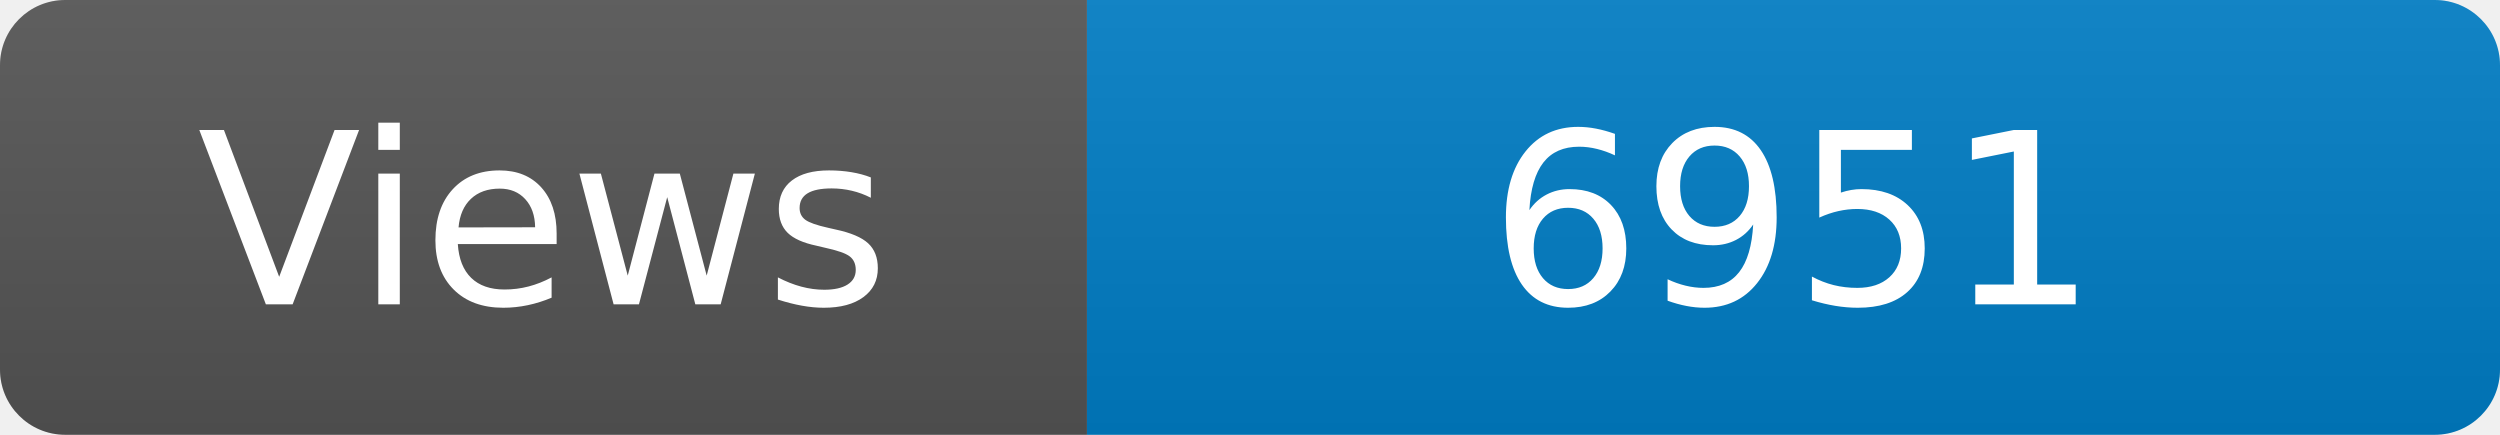
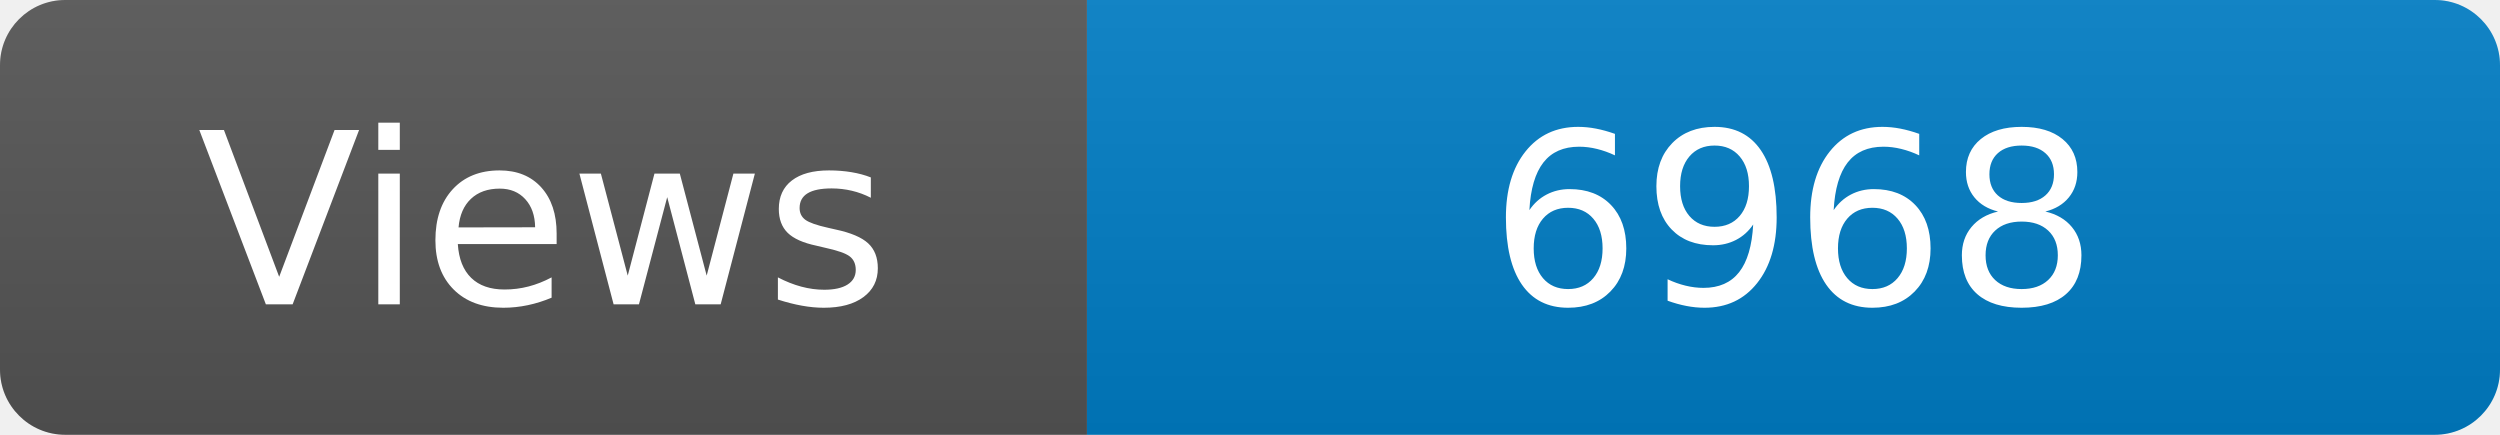
<svg xmlns="http://www.w3.org/2000/svg" width="115" height="20" role="img" aria-label="Maintained?: yes">
  <linearGradient id="s" x2="0" y2="100%">
    <stop offset="0" stop-color="#bbb" stop-opacity=".1" />
    <stop offset="1" stop-opacity=".1" />
  </linearGradient>
  <clipPath id="r">
    <rect width="115" height="20" rx="3" fill="#fff" />
  </clipPath>
  <g clip-path="url(#r)">
    <rect width="50" height="20" fill="#555" />
    <rect x="50" width="160" height="20" fill="#007ec6" />
    <rect width="115" height="20" fill="url(#s)" />
  </g>
  <g fill="#fff" text-anchor="middle" font-family="Verdana,Geneva,DejaVu Sans,sans-serif" font-size="110">
    <text x="250" y="140" transform="scale(.1)" fill="#fff">Views</text>
-     <text x="825" y="140" transform="scale(.1)" fill="#fff">6951</text>
+     <text x="825" y="140" transform="scale(.1)" fill="#fff">6968</text>
  </g>
</svg>
